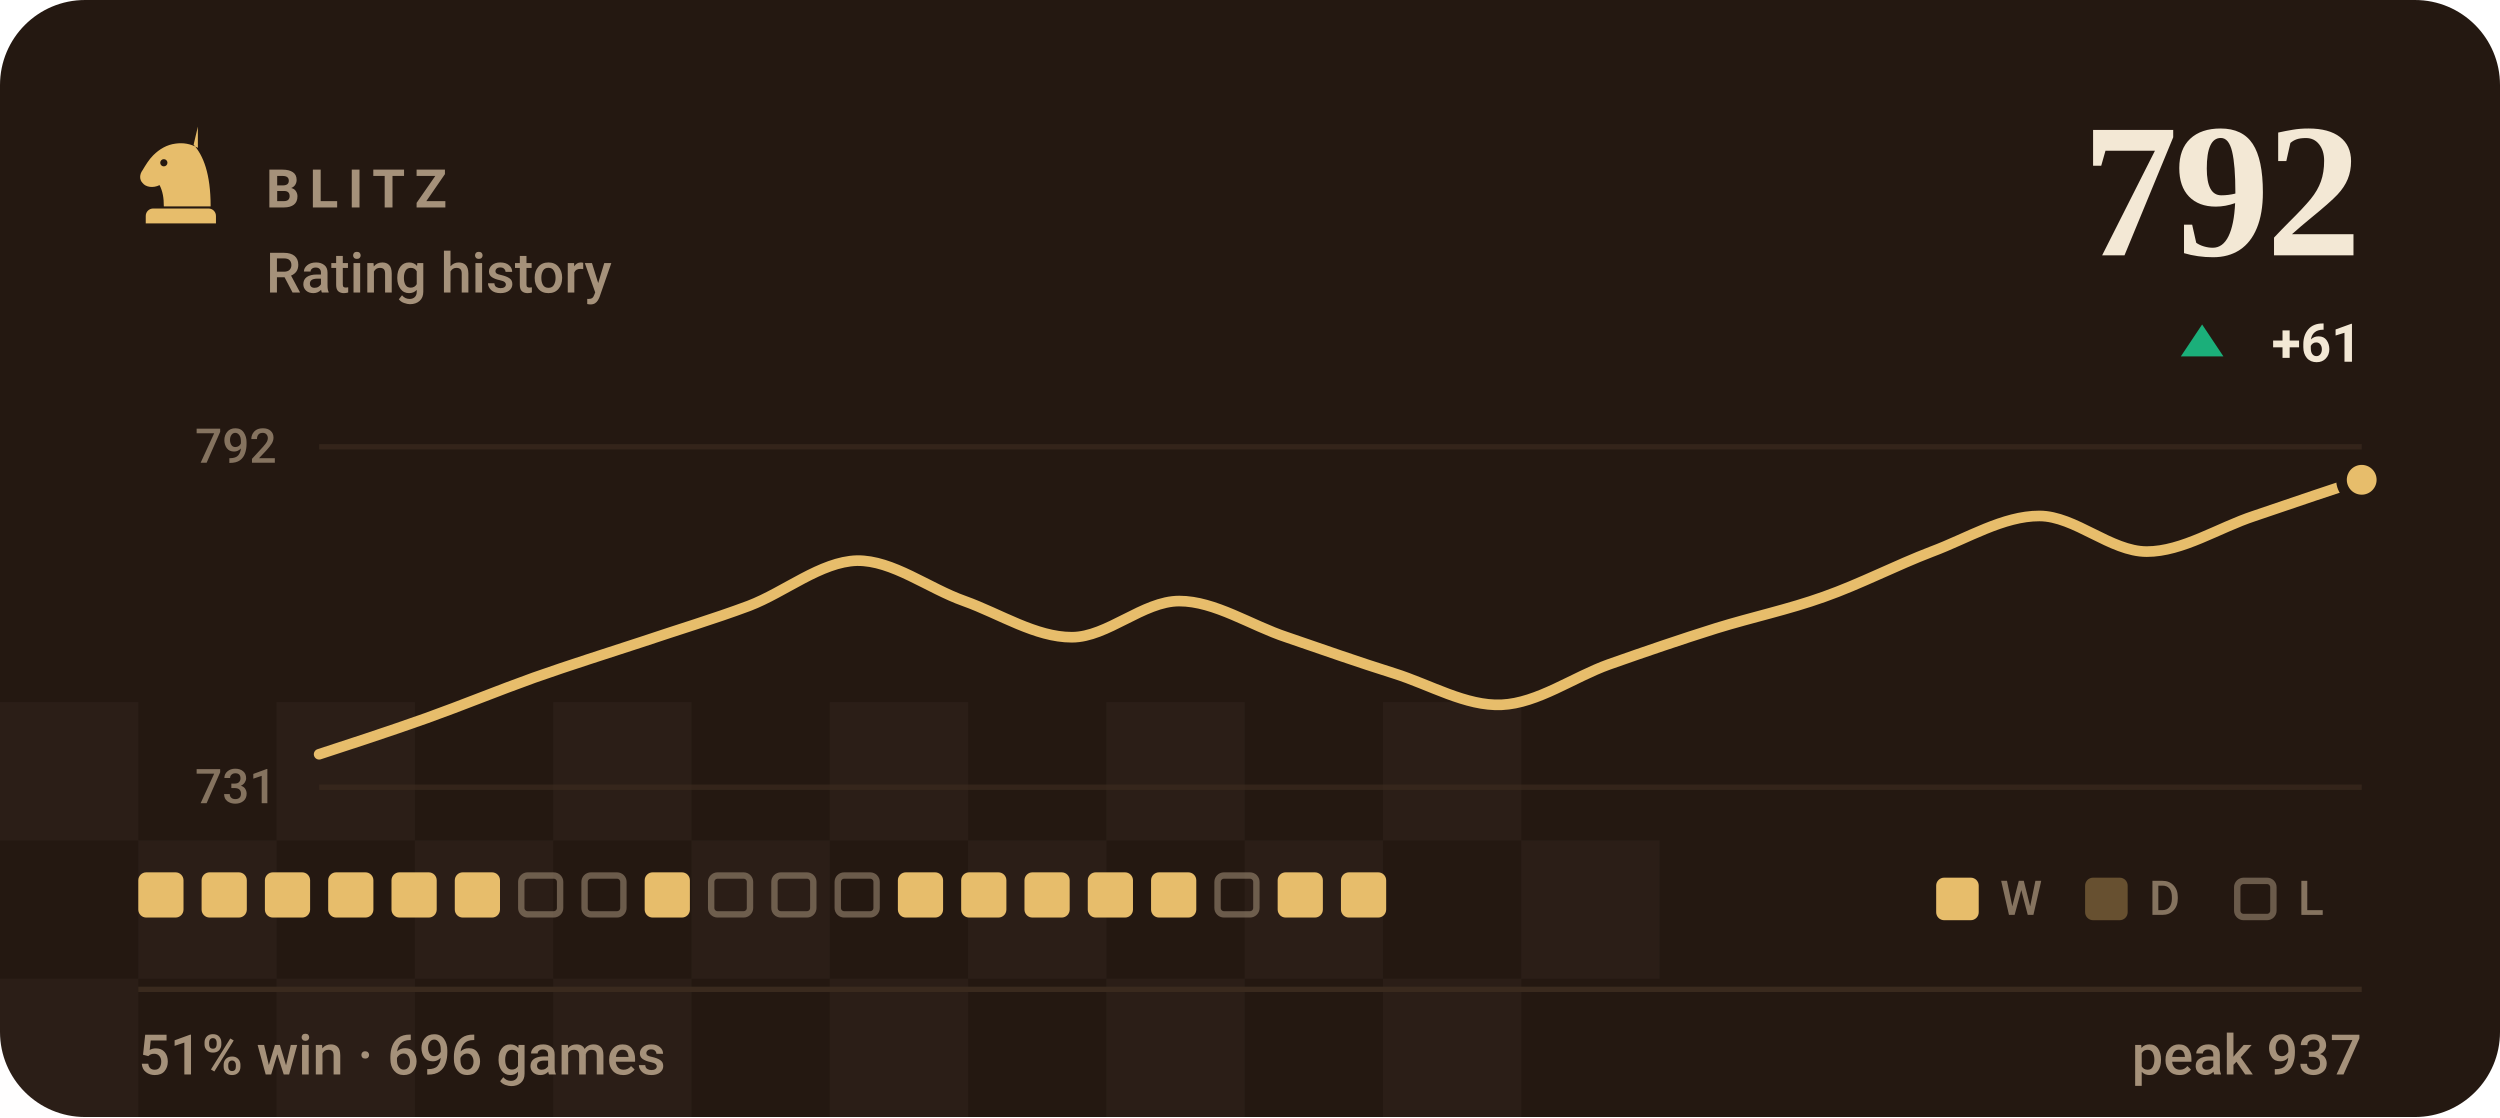
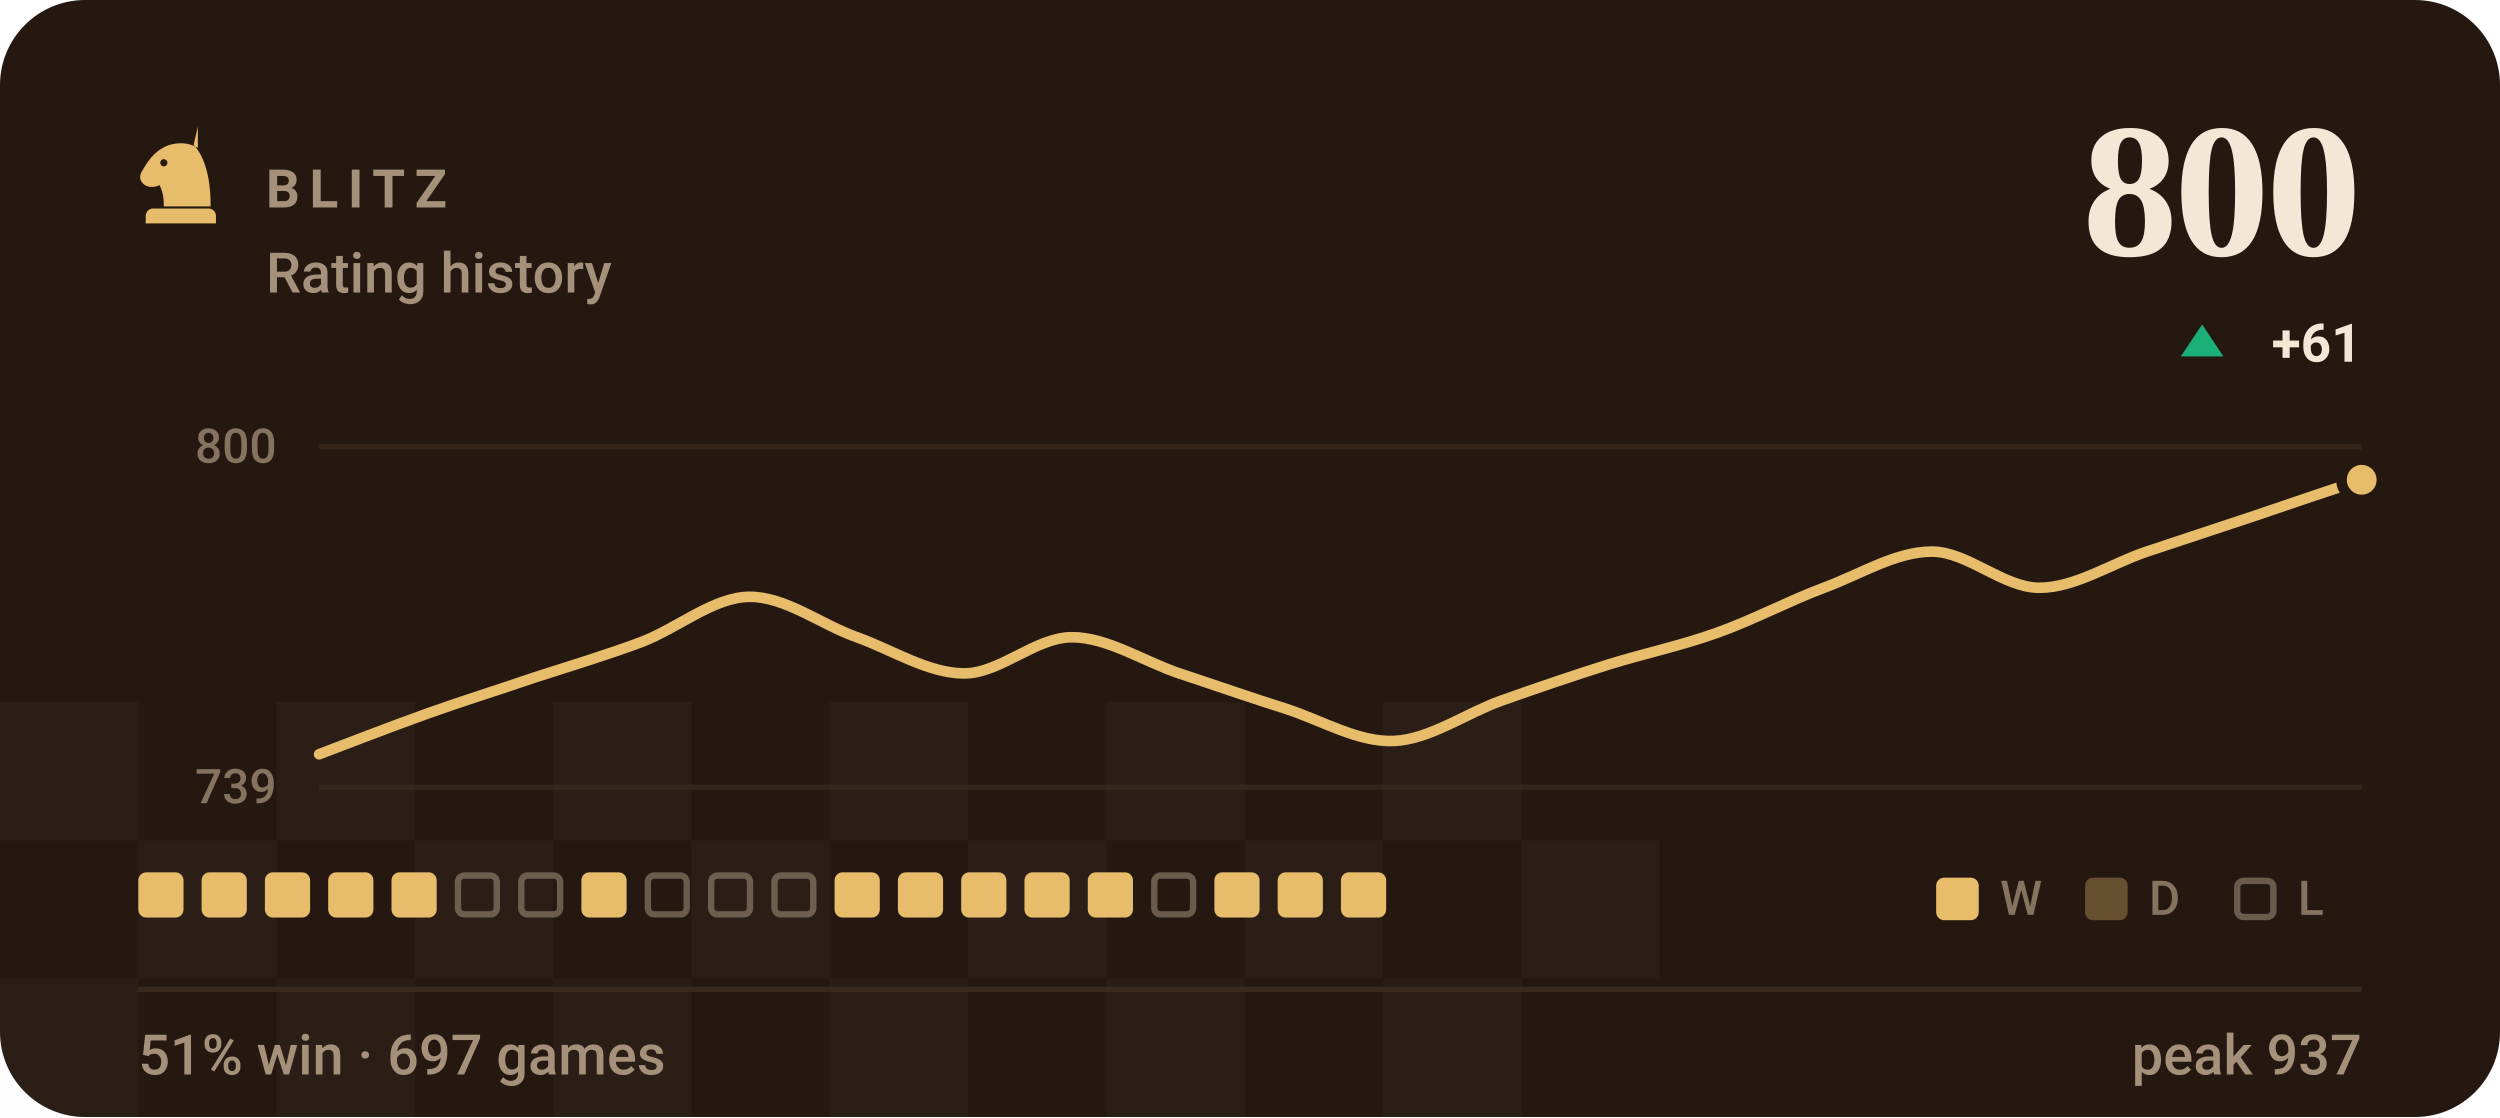
- <svg xmlns="http://www.w3.org/2000/svg" viewBox="0 0 470 210" width="470" height="210" role="img" aria-label="BLITZ rating history, currently 792, 51% win rate over 696 games">
+ <svg xmlns="http://www.w3.org/2000/svg" viewBox="0 0 470 210" width="470" height="210" role="img" aria-label="BLITZ rating history, currently 800, 51% win rate over 697 games">
  <style>svg{font-family:-apple-system,BlinkMacSystemFont,'Segoe UI',Roboto,'Helvetica Neue',Arial,sans-serif}text{fill:#f3e8d5;white-space:pre}.bg{fill:#241811}.acc{fill:#e7bd6b}.win{fill:#1baf7a}.draw{fill:#8b8f96}.loss{fill:#d03b3b}.lbl{font-size:10px;font-weight:600;letter-spacing:.18em;fill:#a5917a}.cap{font-size:10.5px;font-weight:500;fill:#a5917a}.num{font-family:Georgia,'Times New Roman',Times,serif;font-weight:700;letter-spacing:-.02em}.tick{font-size:9px;font-weight:500;fill:#a5917a;opacity:.75}.dl{font-size:10px;font-weight:600}.rule{stroke:#3a2a1e;stroke-width:1;fill:none}.grid{stroke:#3a2a1e;stroke-width:1;fill:none;opacity:.7}.ln{fill:none;stroke:#e7bd6b;stroke-width:2;stroke-linecap:round;stroke-linejoin:round}.ring{stroke:#241811;stroke-width:2}.hollow{fill:none;stroke-width:1.5}.sq{fill:#f3e8d5;opacity:.035}</style>
  <rect class="bg" width="470" height="210" rx="16" />
  <rect class="sq" x="0" y="132" width="26" height="26" />
  <rect class="sq" x="52" y="132" width="26" height="26" />
  <rect class="sq" x="104" y="132" width="26" height="26" />
  <rect class="sq" x="156" y="132" width="26" height="26" />
  <rect class="sq" x="208" y="132" width="26" height="26" />
  <rect class="sq" x="260" y="132" width="26" height="26" />
  <rect class="sq" x="26" y="158" width="26" height="26" />
  <rect class="sq" x="78" y="158" width="26" height="26" />
  <rect class="sq" x="130" y="158" width="26" height="26" />
  <rect class="sq" x="182" y="158" width="26" height="26" />
  <rect class="sq" x="234" y="158" width="26" height="26" />
  <rect class="sq" x="286" y="158" width="26" height="26" />
  <rect class="sq" x="0" y="184" width="26" height="26" />
  <rect class="sq" x="52" y="184" width="26" height="26" />
  <rect class="sq" x="104" y="184" width="26" height="26" />
  <rect class="sq" x="156" y="184" width="26" height="26" />
  <rect class="sq" x="208" y="184" width="26" height="26" />
  <rect class="sq" x="260" y="184" width="26" height="26" />
  <g class="acc" transform="translate(24.0,22.8) scale(0.2)">
    <path fill-rule="evenodd" d="M66 5l-4 17c9 10 16 27 16 58H34c0-8-1-14-4-20-6 3-13 2-16-2-3-3-3-8 0-12 3-5 6-10 10-14 6-6 13-10 21-11 7-1 14 0 21 4zM37.4 39a3.4 3.4 0 1 0-6.8 0 3.4 3.4 0 1 0 6.8 0zM24 82h52c3.9 0 7 3.1 7 7v7H17v-7c0-3.9 3.1-7 7-7z" />
  </g>
  <text class="lbl" x="50" y="39">BLITZ</text>
  <text class="cap" x="50" y="55">Rating history</text>
-   <text class="num" x="444" y="48" text-anchor="end" style="font-size:36px">792</text>
+   <text class="num" x="444" y="48" text-anchor="end" style="font-size:36px">800</text>
  <path fill="#1baf7a" d="M414 61L418 67H410Z" />
  <text class="dl" x="444" y="68" text-anchor="end" fill="#1baf7a">+61</text>
  <line class="grid" x1="60" y1="84" x2="444" y2="84" />
  <line class="grid" x1="60" y1="148" x2="444" y2="148" />
-   <text class="tick" x="52" y="87" text-anchor="end">792</text>
-   <text class="tick" x="52" y="151" text-anchor="end">731</text>
-   <path class="ln" d="M60.0 141.8C63.4 140.7 73.5 137.4 80.2 135.0C86.9 132.6 93.7 129.8 100.4 127.4C107.2 125.0 113.9 122.9 120.6 120.7C127.4 118.4 134.1 116.4 140.8 113.9C147.6 111.3 154.3 105.6 161.1 105.4C167.8 105.3 174.5 110.6 181.3 113.0C188.0 115.4 194.7 119.8 201.5 119.8C208.2 119.8 214.9 113.0 221.7 113.0C228.4 113.0 235.2 117.6 241.9 119.8C248.6 122.1 255.4 124.5 262.1 126.6C268.8 128.7 275.6 132.8 282.3 132.5C289.1 132.2 295.8 127.3 302.5 124.9C309.3 122.5 316.0 120.2 322.7 118.1C329.5 116.0 336.2 114.6 342.9 112.2C349.7 109.8 356.4 106.3 363.2 103.7C369.9 101.2 376.6 97.0 383.4 97.0C390.1 97.0 396.8 103.7 403.6 103.7C410.3 103.7 417.1 99.2 423.8 97.0C430.5 94.7 440.6 91.3 444.0 90.2" />
+   <text class="tick" x="52" y="87" text-anchor="end">800</text>
+   <text class="tick" x="52" y="151" text-anchor="end">739</text>
+   <path class="ln" d="M60.0 141.8C63.4 140.5 73.5 136.6 80.2 134.2C86.9 131.8 93.7 129.7 100.4 127.4C107.2 125.2 113.9 123.2 120.6 120.7C127.4 118.1 134.1 112.3 140.8 112.2C147.6 112.1 154.3 117.4 161.1 119.8C167.8 122.2 174.5 126.6 181.3 126.6C188.0 126.6 194.7 119.8 201.5 119.8C208.2 119.8 214.9 124.3 221.7 126.6C228.4 128.8 235.2 131.2 241.9 133.3C248.6 135.5 255.4 139.6 262.1 139.3C268.8 139.0 275.6 134.1 282.3 131.7C289.1 129.3 295.8 127.0 302.5 124.9C309.3 122.8 316.0 121.4 322.7 119.0C329.5 116.6 336.2 113.0 342.9 110.5C349.7 108.0 356.4 103.7 363.2 103.7C369.9 103.7 376.6 110.5 383.4 110.5C390.1 110.5 396.8 106.0 403.6 103.7C410.3 101.5 417.1 99.2 423.8 97.0C430.5 94.7 440.6 91.3 444.0 90.2" />
  <circle class="acc ring" cx="444.0" cy="90.2" r="3.8" />
  <rect x="26.0" y="164" width="8.5" height="8.5" rx="1.5" fill="#e7bd6b" />
  <rect x="37.9" y="164" width="8.5" height="8.5" rx="1.5" fill="#e7bd6b" />
  <rect x="49.8" y="164" width="8.5" height="8.5" rx="1.5" fill="#e7bd6b" />
  <rect x="61.7" y="164" width="8.5" height="8.5" rx="1.5" fill="#e7bd6b" />
  <rect x="73.6" y="164" width="8.5" height="8.5" rx="1.5" fill="#e7bd6b" />
-   <rect x="85.5" y="164" width="8.5" height="8.5" rx="1.5" fill="#e7bd6b" />
+   <rect x="86.1" y="164.6" width="7.3" height="7.3" rx="1.2" fill="none" stroke="#a5917a" stroke-width="1.2" opacity=".55" />
  <rect x="98.0" y="164.6" width="7.3" height="7.3" rx="1.2" fill="none" stroke="#a5917a" stroke-width="1.2" opacity=".55" />
-   <rect x="109.9" y="164.6" width="7.3" height="7.3" rx="1.2" fill="none" stroke="#a5917a" stroke-width="1.2" opacity=".55" />
-   <rect x="121.2" y="164" width="8.5" height="8.5" rx="1.5" fill="#e7bd6b" />
+   <rect x="109.3" y="164" width="8.5" height="8.5" rx="1.5" fill="#e7bd6b" />
+   <rect x="121.8" y="164.6" width="7.3" height="7.3" rx="1.2" fill="none" stroke="#a5917a" stroke-width="1.2" opacity=".55" />
  <rect x="133.7" y="164.6" width="7.3" height="7.3" rx="1.2" fill="none" stroke="#a5917a" stroke-width="1.2" opacity=".55" />
  <rect x="145.6" y="164.6" width="7.3" height="7.3" rx="1.2" fill="none" stroke="#a5917a" stroke-width="1.2" opacity=".55" />
-   <rect x="157.5" y="164.6" width="7.3" height="7.3" rx="1.2" fill="none" stroke="#a5917a" stroke-width="1.2" opacity=".55" />
+   <rect x="156.9" y="164" width="8.5" height="8.5" rx="1.5" fill="#e7bd6b" />
  <rect x="168.8" y="164" width="8.5" height="8.5" rx="1.5" fill="#e7bd6b" />
  <rect x="180.7" y="164" width="8.5" height="8.5" rx="1.5" fill="#e7bd6b" />
  <rect x="192.6" y="164" width="8.5" height="8.5" rx="1.5" fill="#e7bd6b" />
  <rect x="204.5" y="164" width="8.5" height="8.5" rx="1.5" fill="#e7bd6b" />
-   <rect x="216.4" y="164" width="8.5" height="8.5" rx="1.5" fill="#e7bd6b" />
-   <rect x="228.9" y="164.6" width="7.3" height="7.3" rx="1.2" fill="none" stroke="#a5917a" stroke-width="1.2" opacity=".55" />
+   <rect x="217.0" y="164.6" width="7.3" height="7.3" rx="1.2" fill="none" stroke="#a5917a" stroke-width="1.2" opacity=".55" />
+   <rect x="228.3" y="164" width="8.5" height="8.5" rx="1.5" fill="#e7bd6b" />
  <rect x="240.2" y="164" width="8.5" height="8.5" rx="1.5" fill="#e7bd6b" />
  <rect x="252.1" y="164" width="8.5" height="8.5" rx="1.5" fill="#e7bd6b" />
  <rect x="364" y="165" width="8" height="8" rx="1.5" fill="#e7bd6b" />
  <text class="tick" x="376" y="172">W</text>
  <rect x="392" y="165" width="8" height="8" rx="1.5" fill="#e7bd6b" opacity=".34" />
  <text class="tick" x="404" y="172">D</text>
  <rect x="420.6" y="165.6" width="6.8" height="6.8" rx="1.2" fill="none" stroke="#a5917a" stroke-width="1.2" opacity=".55" />
  <text class="tick" x="432" y="172">L</text>
  <line class="rule" x1="26" y1="186" x2="444" y2="186" />
-   <text class="cap" x="26" y="202">51% win · 696 games</text>
+   <text class="cap" x="26" y="202">51% win · 697 games</text>
  <text class="cap" x="444" y="202" text-anchor="end">peak 937</text>
</svg>
